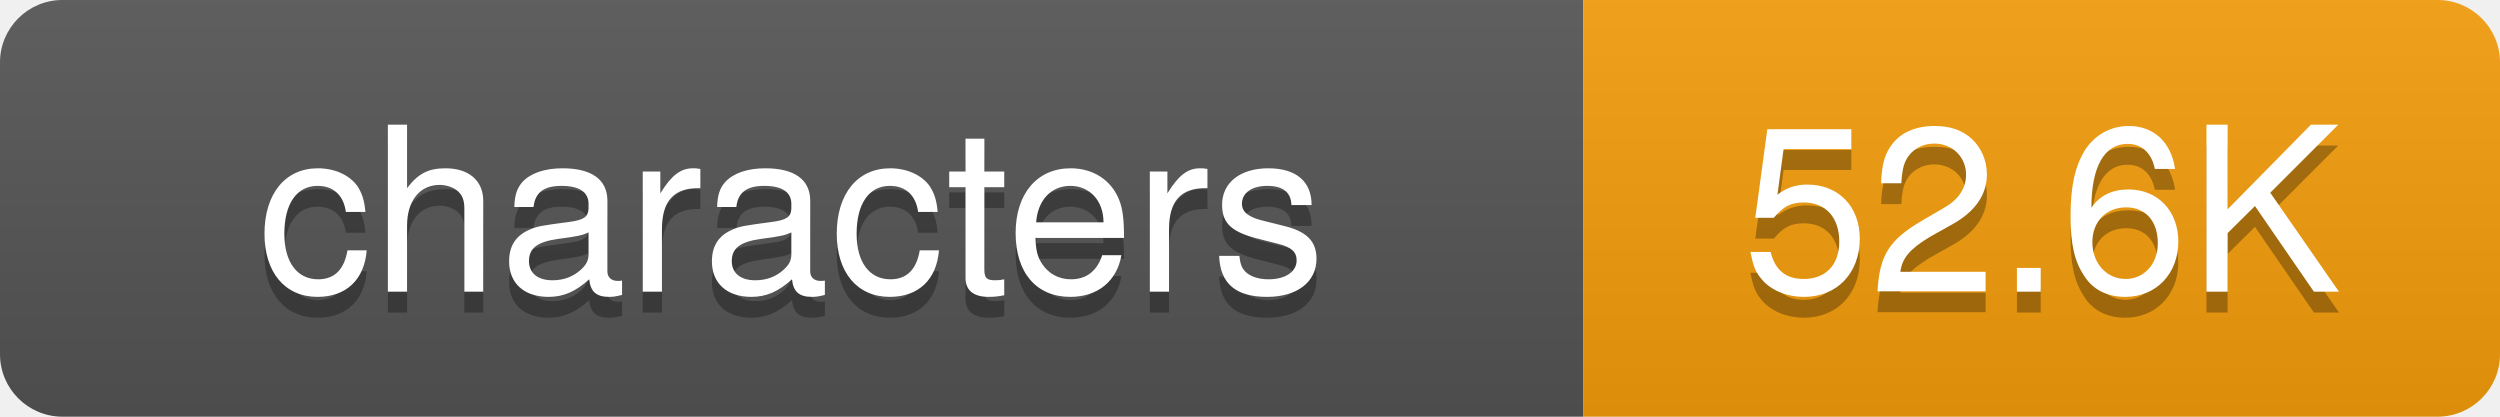
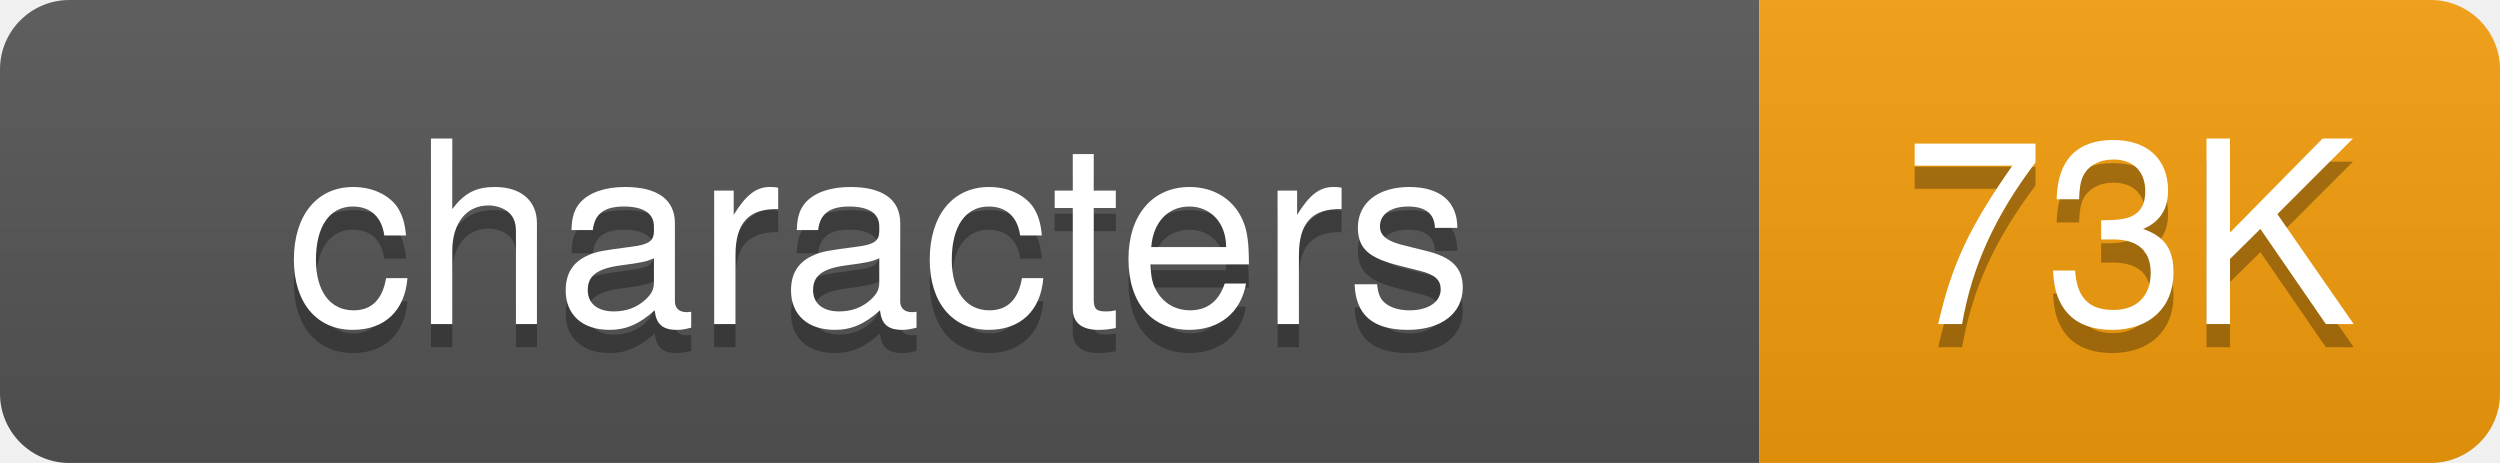
- <svg xmlns="http://www.w3.org/2000/svg" width="120" height="20">
+ <svg xmlns="http://www.w3.org/2000/svg" width="108" height="20">
  <defs>
-     <linearGradient id="grad-yhqduq2p8" x2="0" y2="100%">
+     <linearGradient id="grad-e104lxe1v" x2="0" y2="100%">
      <stop offset="0" stop-color="#bbb" stop-opacity=".1" />
      <stop offset="1" stop-opacity=".1" />
    </linearGradient>
    <clipPath id="round">
-       <rect width="120" height="20" rx="3" fill="#fff" />
+       <rect width="108" height="20" rx="3" fill="#fff" />
    </clipPath>
  </defs>
  <g clip-path="url(#round)">
    <rect width="76" height="20" fill="#555" />
-     <rect x="76" width="44" height="20" fill="#f59e0b" />
-     <rect width="120" height="20" fill="url(#grad-yhqduq2p8)" />
+     <rect x="76" width="32" height="20" fill="#f59e0b" />
+     <rect width="108" height="20" fill="url(#grad-e104lxe1v)" />
  </g>
  <g fill="#fff" text-anchor="middle" font-family="-apple-system,BlinkMacSystemFont,Segoe UI,Helvetica,Arial,sans-serif" font-size="11">
    <text x="38" y="15" fill="#010101" fill-opacity=".3">characters</text>
    <text x="38" y="14">characters</text>
-     <text x="98" y="15" fill="#010101" fill-opacity=".3">52.6K</text>
-     <text x="98" y="14">52.6K</text>
+     <text x="92" y="15" fill="#010101" fill-opacity=".3">73K</text>
+     <text x="92" y="14">73K</text>
  </g>
</svg>
